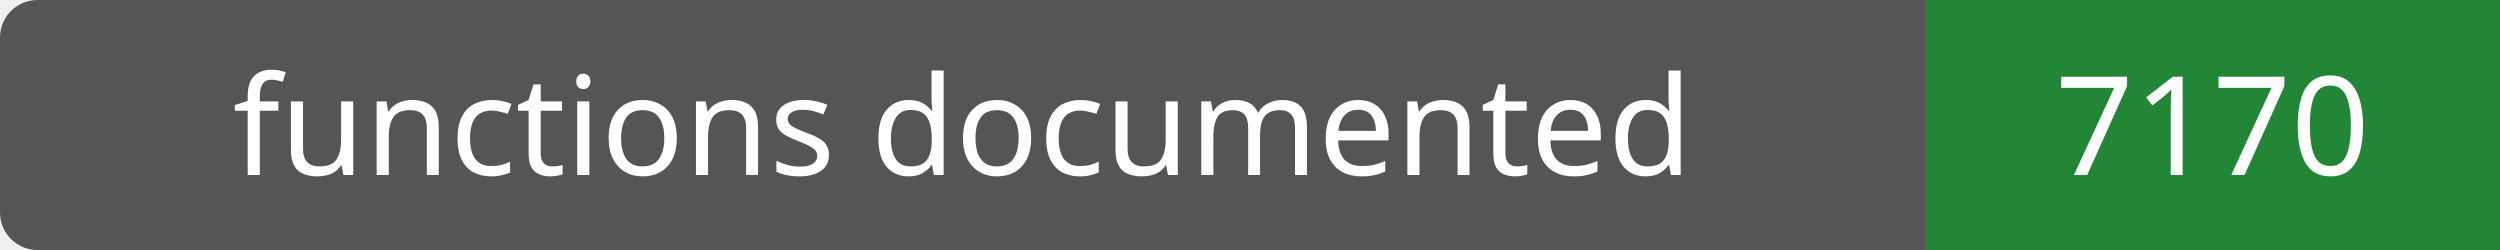
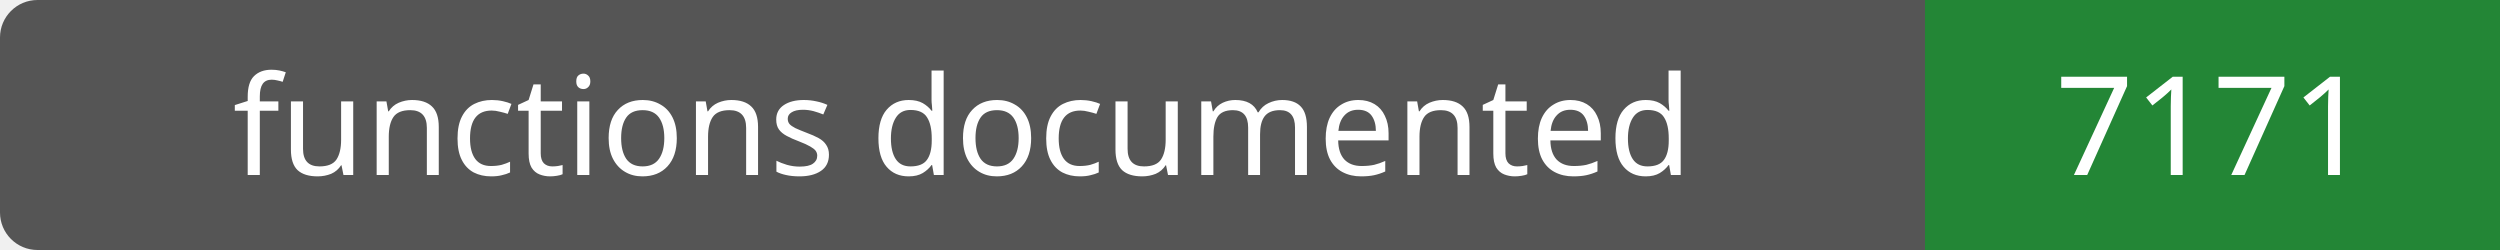
- <svg xmlns="http://www.w3.org/2000/svg" width="200" height="20" role="img" aria-label="functions documented: 7170">
+ <svg xmlns="http://www.w3.org/2000/svg" width="200" height="20" role="img" aria-label="functions documented: 7171">
  <rect width="200" height="20" rx="3" fill="#555" />
  <path fill="#238636" d="M154 0h46v20H154z" />
  <g fill="#fff" text-anchor="middle" font-family="Verdana,sans-serif" font-size="11">
    <text x="77.0" y="14">functions documented</text>
-     <text x="177.0" y="14">7170</text>
+     <text x="177.0" y="14">7171</text>
  </g>
</svg>
